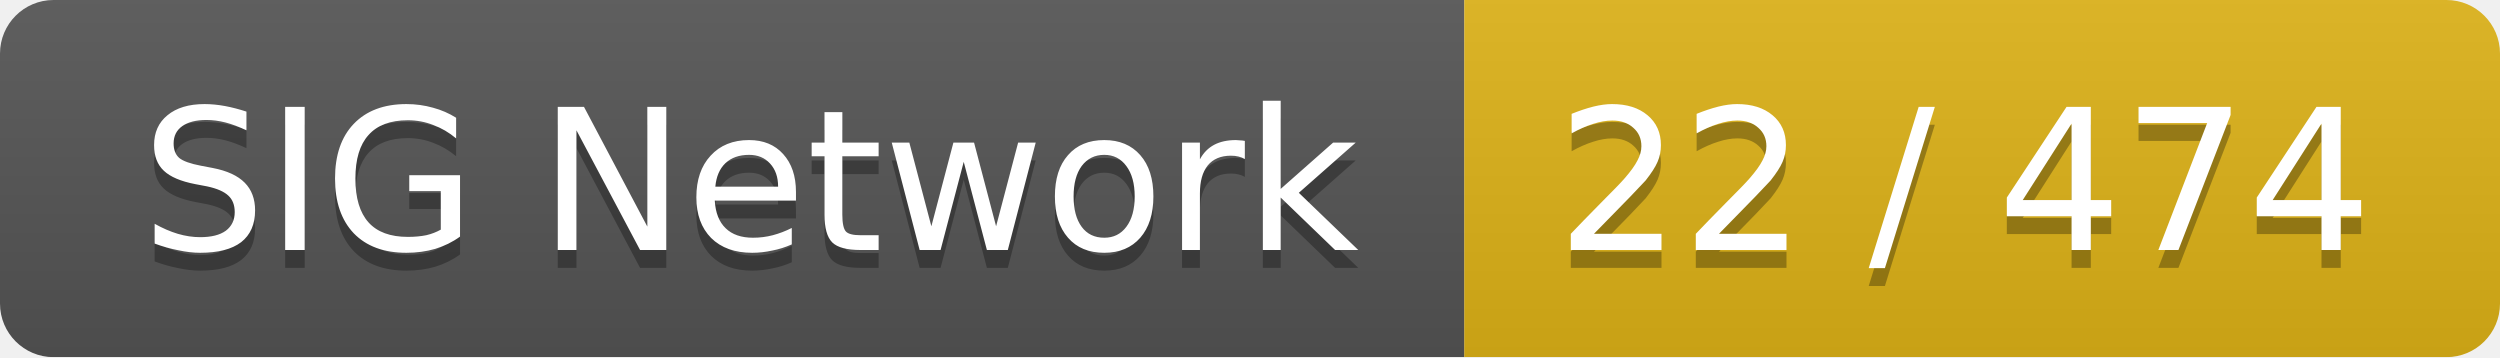
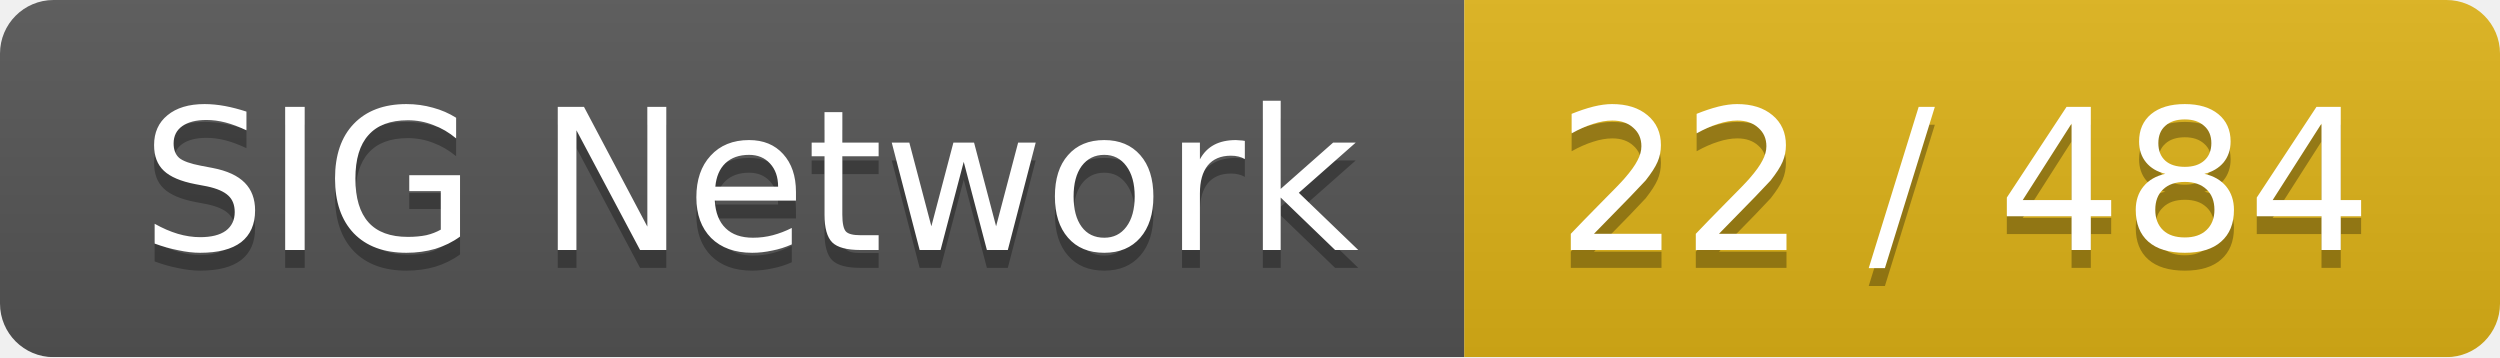
<svg xmlns="http://www.w3.org/2000/svg" width="140" height="20">
  <linearGradient id="smooth" x2="0" y2="100%">
    <stop offset="0" stop-color="#bbb" stop-opacity=".1" />
    <stop offset="1" stop-opacity=".1" />
  </linearGradient>
  <mask id="round">
    <rect width="140" height="20" rx="3" fill="#fff" />
  </mask>
  <g mask="url(#round)">
    <rect width="82" height="20" fill="#555" />
    <rect x="82" width="58" height="20" fill="#dfb317" />
    <rect width="140" height="20" fill="url(#smooth)" />
  </g>
  <g fill="#fff" text-anchor="middle" font-family="DejaVu Sans,Verdana,Geneva,sans-serif" font-size="11">
    <text x="42" y="15" fill="#010101" fill-opacity=".3">SIG Network</text>
    <text x="42" y="14">SIG Network</text>
-     <text x="110" y="15" fill="#010101" fill-opacity=".3">22 / 474</text>
-     <text x="110" y="14">22 / 474</text>
+     <text x="110" y="15" fill="#010101" fill-opacity=".3">22 / 484</text>
+     <text x="110" y="14">22 / 484</text>
  </g>
</svg>
